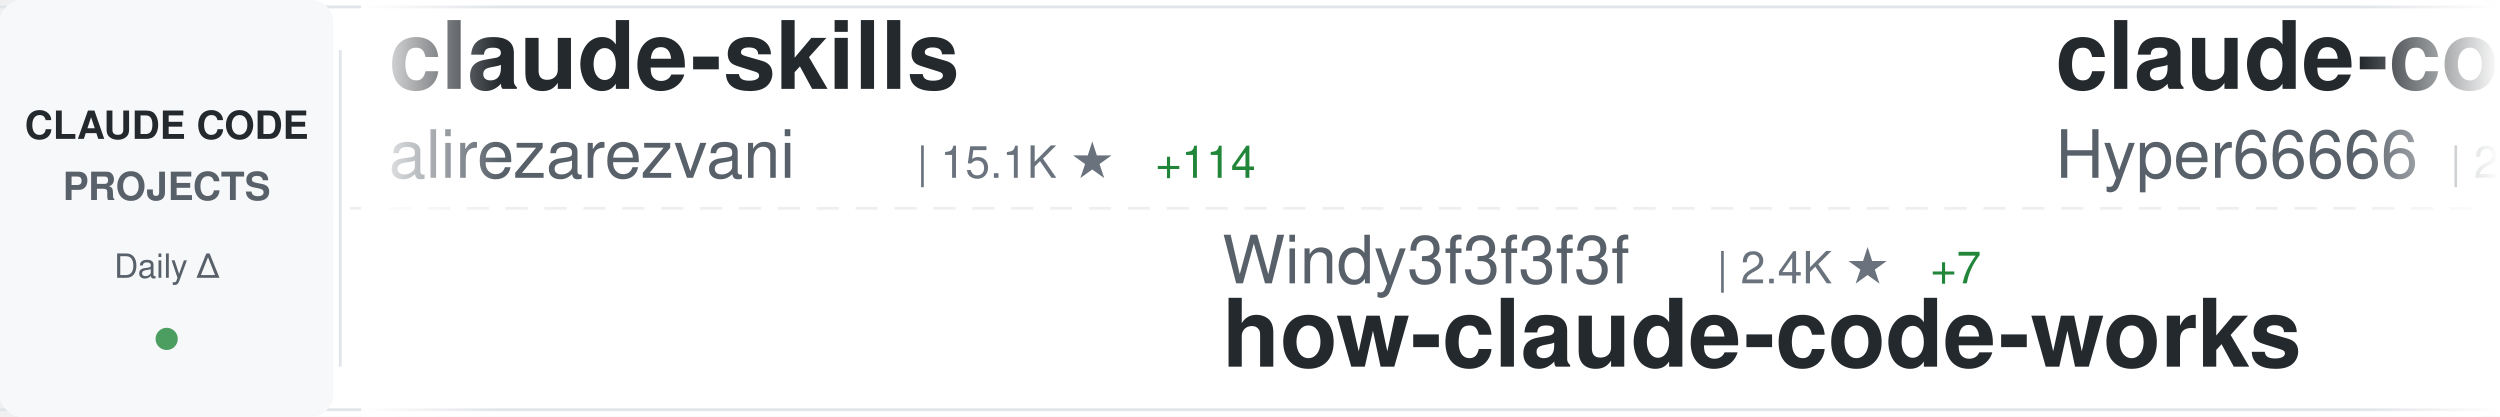
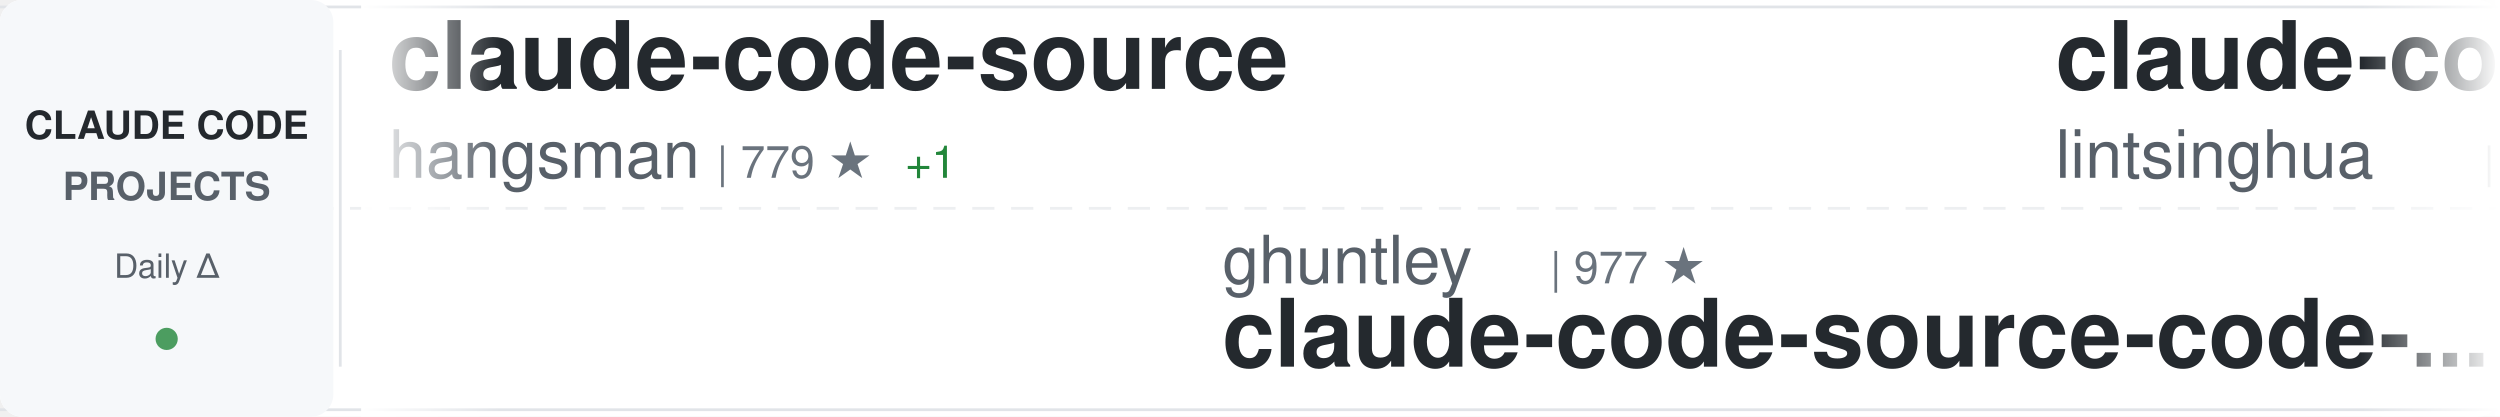
<svg xmlns="http://www.w3.org/2000/svg" width="900" height="150">
  <defs>
    <linearGradient id="awesomeLeftFade" x1="0%" y1="0%" x2="100%" y2="0%">
      <stop offset="0%" style="stop-color:#ffffff;stop-opacity:1" />
      <stop offset="100%" style="stop-color:#ffffff;stop-opacity:0" />
    </linearGradient>
    <linearGradient id="awesomeRightFade" x1="0%" y1="0%" x2="100%" y2="0%">
      <stop offset="0%" style="stop-color:#ffffff;stop-opacity:0" />
      <stop offset="100%" style="stop-color:#ffffff;stop-opacity:1" />
    </linearGradient>
  </defs>
  <rect width="900" height="150" fill="#ffffff" rx="8" />
  <rect x="0" y="2" width="900" height="1" fill="#e1e4e8" />
  <rect x="0" y="147" width="900" height="1" fill="#e1e4e8" />
  <line x1="0" y1="75" x2="900" y2="75" stroke="#e1e4e8" stroke-width="1" stroke-dasharray="8 6" opacity="0.6" />
  <rect x="0" y="0" width="120" height="150" fill="#f6f8fa" rx="8" />
  <text x="60" y="50" font-family="-apple-system, BlinkMacSystemFont, 'Segoe UI', Helvetica, Arial, sans-serif" font-size="14" font-weight="600" fill="#24292e" text-anchor="middle">CLAUDE CODE</text>
  <text x="60" y="72" font-family="-apple-system, BlinkMacSystemFont, 'Segoe UI', Helvetica, Arial, sans-serif" font-size="14" font-weight="600" fill="#586069" text-anchor="middle">PROJECTS</text>
  <text x="60" y="100" font-family="-apple-system, BlinkMacSystemFont, 'Segoe UI', Helvetica, Arial, sans-serif" font-size="12" font-weight="500" fill="#586069" text-anchor="middle">Daily Δ</text>
  <circle cx="60" cy="122" r="4" fill="#22863a" opacity="0.8" />
  <rect x="122" y="18" width="1" height="114" fill="#e1e4e8" />
  <clipPath id="awesomeTickerClip">
    <rect x="130" y="0" width="770" height="150" />
  </clipPath>
  <g clip-path="url(#awesomeTickerClip)">
    <g id="awesomeTickerItems">
      <animateTransform attributeName="transform" attributeType="XML" type="translate" from="0 0" to="-3000 0" dur="54s" repeatCount="indefinite" />
      <g transform="translate(0, 0)">
-         <text x="140" y="32" font-family="-apple-system, BlinkMacSystemFont, 'Segoe UI', Helvetica, Arial, sans-serif" font-size="34" font-weight="600" fill="#24292e">claude-skills</text>
-         <text x="140" y="64" font-family="-apple-system, BlinkMacSystemFont, 'Segoe UI', Helvetica, Arial, sans-serif" font-size="24" font-weight="400" fill="#586069">alirezarezvani</text>
-         <text x="330" y="64" font-family="-apple-system, BlinkMacSystemFont, 'Segoe UI', Helvetica, Arial, sans-serif" font-size="16" font-weight="500" fill="#6a737d">| 15.1K ★</text>
-         <text x="416" y="64" font-family="-apple-system, BlinkMacSystemFont, 'Segoe UI', Helvetica, Arial, sans-serif" font-size="16" font-weight="500" fill="#22863a"> +114</text>
+         <text x="140" y="32" font-family="-apple-system, BlinkMacSystemFont, 'Segoe UI', Helvetica, Arial, sans-serif" font-size="34" font-weight="600" fill="#24292e">claude-code-source</text>
+         <text x="140" y="64" font-family="-apple-system, BlinkMacSystemFont, 'Segoe UI', Helvetica, Arial, sans-serif" font-size="24" font-weight="400" fill="#586069">hangsman</text>
+         <text x="258" y="64" font-family="-apple-system, BlinkMacSystemFont, 'Segoe UI', Helvetica, Arial, sans-serif" font-size="16" font-weight="500" fill="#6a737d">| 779 ★</text>
+         <text x="326" y="64" font-family="-apple-system, BlinkMacSystemFont, 'Segoe UI', Helvetica, Arial, sans-serif" font-size="16" font-weight="500" fill="#22863a"> +1</text>
      </g>
      <g transform="translate(300, 0)">
-         <text x="140" y="102" font-family="-apple-system, BlinkMacSystemFont, 'Segoe UI', Helvetica, Arial, sans-serif" font-size="24" font-weight="400" fill="#586069">Windy3f3f3f3f</text>
-         <text x="318" y="102" font-family="-apple-system, BlinkMacSystemFont, 'Segoe UI', Helvetica, Arial, sans-serif" font-size="16" font-weight="500" fill="#6a737d">| 2.4K ★</text>
-         <text x="395" y="102" font-family="-apple-system, BlinkMacSystemFont, 'Segoe UI', Helvetica, Arial, sans-serif" font-size="16" font-weight="500" fill="#22863a"> +7</text>
-         <text x="140" y="132" font-family="-apple-system, BlinkMacSystemFont, 'Segoe UI', Helvetica, Arial, sans-serif" font-size="34" font-weight="600" fill="#24292e">how-claude-code-works</text>
+         <text x="140" y="102" font-family="-apple-system, BlinkMacSystemFont, 'Segoe UI', Helvetica, Arial, sans-serif" font-size="24" font-weight="400" fill="#586069">ghuntley</text>
+         <text x="258" y="102" font-family="-apple-system, BlinkMacSystemFont, 'Segoe UI', Helvetica, Arial, sans-serif" font-size="16" font-weight="500" fill="#6a737d">| 977 ★</text>
+         <text x="140" y="132" font-family="-apple-system, BlinkMacSystemFont, 'Segoe UI', Helvetica, Arial, sans-serif" font-size="34" font-weight="600" fill="#24292e">claude-code-source-code-...</text>
      </g>
      <g transform="translate(600, 0)">
-         <text x="140" y="32" font-family="-apple-system, BlinkMacSystemFont, 'Segoe UI', Helvetica, Arial, sans-serif" font-size="34" font-weight="600" fill="#24292e">claude-code-sourcemap</text>
-         <text x="140" y="64" font-family="-apple-system, BlinkMacSystemFont, 'Segoe UI', Helvetica, Arial, sans-serif" font-size="24" font-weight="400" fill="#586069">Hyper66666</text>
-         <text x="282" y="64" font-family="-apple-system, BlinkMacSystemFont, 'Segoe UI', Helvetica, Arial, sans-serif" font-size="16" font-weight="500" fill="#6a737d">| 214 ★</text>
+         <text x="140" y="32" font-family="-apple-system, BlinkMacSystemFont, 'Segoe UI', Helvetica, Arial, sans-serif" font-size="34" font-weight="600" fill="#24292e">claude-code-book</text>
+         <text x="140" y="64" font-family="-apple-system, BlinkMacSystemFont, 'Segoe UI', Helvetica, Arial, sans-serif" font-size="24" font-weight="400" fill="#586069">lintsinghua</text>
+         <text x="294" y="64" font-family="-apple-system, BlinkMacSystemFont, 'Segoe UI', Helvetica, Arial, sans-serif" font-size="16" font-weight="500" fill="#6a737d">| 3.3K ★</text>
+         <text x="371" y="64" font-family="-apple-system, BlinkMacSystemFont, 'Segoe UI', Helvetica, Arial, sans-serif" font-size="16" font-weight="500" fill="#22863a"> +9</text>
      </g>
      <g transform="translate(900, 0)">
-         <text x="140" y="102" font-family="-apple-system, BlinkMacSystemFont, 'Segoe UI', Helvetica, Arial, sans-serif" font-size="24" font-weight="400" fill="#586069">disler</text>
-         <text x="234" y="102" font-family="-apple-system, BlinkMacSystemFont, 'Segoe UI', Helvetica, Arial, sans-serif" font-size="16" font-weight="500" fill="#6a737d">| 3.7K ★</text>
-         <text x="311" y="102" font-family="-apple-system, BlinkMacSystemFont, 'Segoe UI', Helvetica, Arial, sans-serif" font-size="16" font-weight="500" fill="#22863a"> +6</text>
-         <text x="140" y="132" font-family="-apple-system, BlinkMacSystemFont, 'Segoe UI', Helvetica, Arial, sans-serif" font-size="34" font-weight="600" fill="#24292e">claude-code-hooks-master...</text>
+         <text x="140" y="102" font-family="-apple-system, BlinkMacSystemFont, 'Segoe UI', Helvetica, Arial, sans-serif" font-size="24" font-weight="400" fill="#586069">wanshuiyin</text>
+         <text x="282" y="102" font-family="-apple-system, BlinkMacSystemFont, 'Segoe UI', Helvetica, Arial, sans-serif" font-size="16" font-weight="500" fill="#6a737d">| 9.5K ★</text>
+         <text x="359" y="102" font-family="-apple-system, BlinkMacSystemFont, 'Segoe UI', Helvetica, Arial, sans-serif" font-size="16" font-weight="500" fill="#22863a"> +84</text>
+         <text x="140" y="132" font-family="-apple-system, BlinkMacSystemFont, 'Segoe UI', Helvetica, Arial, sans-serif" font-size="34" font-weight="600" fill="#24292e">Auto-claude-code-researc...</text>
      </g>
      <g transform="translate(1200, 0)">
-         <text x="140" y="32" font-family="-apple-system, BlinkMacSystemFont, 'Segoe UI', Helvetica, Arial, sans-serif" font-size="34" font-weight="600" fill="#24292e">skills</text>
-         <text x="140" y="64" font-family="-apple-system, BlinkMacSystemFont, 'Segoe UI', Helvetica, Arial, sans-serif" font-size="24" font-weight="400" fill="#586069">anthropics</text>
-         <text x="282" y="64" font-family="-apple-system, BlinkMacSystemFont, 'Segoe UI', Helvetica, Arial, sans-serif" font-size="16" font-weight="500" fill="#6a737d">| 135.8K ★</text>
-         <text x="377" y="64" font-family="-apple-system, BlinkMacSystemFont, 'Segoe UI', Helvetica, Arial, sans-serif" font-size="16" font-weight="500" fill="#22863a"> +698</text>
+         <text x="140" y="32" font-family="-apple-system, BlinkMacSystemFont, 'Segoe UI', Helvetica, Arial, sans-serif" font-size="34" font-weight="600" fill="#24292e">Claude-Code</text>
+         <text x="140" y="64" font-family="-apple-system, BlinkMacSystemFont, 'Segoe UI', Helvetica, Arial, sans-serif" font-size="24" font-weight="400" fill="#586069">KPR111</text>
+         <text x="234" y="64" font-family="-apple-system, BlinkMacSystemFont, 'Segoe UI', Helvetica, Arial, sans-serif" font-size="16" font-weight="500" fill="#6a737d">| 17 ★</text>
      </g>
      <g transform="translate(1500, 0)">
-         <text x="140" y="102" font-family="-apple-system, BlinkMacSystemFont, 'Segoe UI', Helvetica, Arial, sans-serif" font-size="24" font-weight="400" fill="#586069">shanraisshan</text>
-         <text x="306" y="102" font-family="-apple-system, BlinkMacSystemFont, 'Segoe UI', Helvetica, Arial, sans-serif" font-size="16" font-weight="500" fill="#6a737d">| 53.3K ★</text>
-         <text x="392" y="102" font-family="-apple-system, BlinkMacSystemFont, 'Segoe UI', Helvetica, Arial, sans-serif" font-size="16" font-weight="500" fill="#22863a"> +129</text>
-         <text x="140" y="132" font-family="-apple-system, BlinkMacSystemFont, 'Segoe UI', Helvetica, Arial, sans-serif" font-size="34" font-weight="600" fill="#24292e">claude-code-best-practic...</text>
+         <text x="140" y="102" font-family="-apple-system, BlinkMacSystemFont, 'Segoe UI', Helvetica, Arial, sans-serif" font-size="24" font-weight="400" fill="#586069">pengchengneo</text>
+         <text x="306" y="102" font-family="-apple-system, BlinkMacSystemFont, 'Segoe UI', Helvetica, Arial, sans-serif" font-size="16" font-weight="500" fill="#6a737d">| 1.4K ★</text>
+         <text x="383" y="102" font-family="-apple-system, BlinkMacSystemFont, 'Segoe UI', Helvetica, Arial, sans-serif" font-size="16" font-weight="500" fill="#22863a"> +5</text>
+         <text x="140" y="132" font-family="-apple-system, BlinkMacSystemFont, 'Segoe UI', Helvetica, Arial, sans-serif" font-size="34" font-weight="600" fill="#24292e">Claude-Code</text>
      </g>
      <g transform="translate(1800, 0)">
-         <text x="140" y="32" font-family="-apple-system, BlinkMacSystemFont, 'Segoe UI', Helvetica, Arial, sans-serif" font-size="34" font-weight="600" fill="#24292e">awesome-claude-code-suba...</text>
-         <text x="140" y="64" font-family="-apple-system, BlinkMacSystemFont, 'Segoe UI', Helvetica, Arial, sans-serif" font-size="24" font-weight="400" fill="#586069">VoltAgent</text>
-         <text x="270" y="64" font-family="-apple-system, BlinkMacSystemFont, 'Segoe UI', Helvetica, Arial, sans-serif" font-size="16" font-weight="500" fill="#6a737d">| 20.0K ★</text>
-         <text x="356" y="64" font-family="-apple-system, BlinkMacSystemFont, 'Segoe UI', Helvetica, Arial, sans-serif" font-size="16" font-weight="500" fill="#22863a"> +65</text>
+         <text x="140" y="32" font-family="-apple-system, BlinkMacSystemFont, 'Segoe UI', Helvetica, Arial, sans-serif" font-size="34" font-weight="600" fill="#24292e">claude-code-from-source</text>
+         <text x="140" y="64" font-family="-apple-system, BlinkMacSystemFont, 'Segoe UI', Helvetica, Arial, sans-serif" font-size="24" font-weight="400" fill="#586069">alejandrobalderas</text>
+         <text x="366" y="64" font-family="-apple-system, BlinkMacSystemFont, 'Segoe UI', Helvetica, Arial, sans-serif" font-size="16" font-weight="500" fill="#6a737d">| 1.9K ★</text>
+         <text x="443" y="64" font-family="-apple-system, BlinkMacSystemFont, 'Segoe UI', Helvetica, Arial, sans-serif" font-size="16" font-weight="500" fill="#22863a"> +2</text>
      </g>
      <g transform="translate(2100, 0)">
-         <text x="140" y="102" font-family="-apple-system, BlinkMacSystemFont, 'Segoe UI', Helvetica, Arial, sans-serif" font-size="24" font-weight="400" fill="#586069">wshobson</text>
-         <text x="258" y="102" font-family="-apple-system, BlinkMacSystemFont, 'Segoe UI', Helvetica, Arial, sans-serif" font-size="16" font-weight="500" fill="#6a737d">| 35.5K ★</text>
-         <text x="344" y="102" font-family="-apple-system, BlinkMacSystemFont, 'Segoe UI', Helvetica, Arial, sans-serif" font-size="16" font-weight="500" fill="#22863a"> +54</text>
-         <text x="140" y="132" font-family="-apple-system, BlinkMacSystemFont, 'Segoe UI', Helvetica, Arial, sans-serif" font-size="34" font-weight="600" fill="#24292e">agents</text>
+         <text x="140" y="102" font-family="-apple-system, BlinkMacSystemFont, 'Segoe UI', Helvetica, Arial, sans-serif" font-size="24" font-weight="400" fill="#586069">VoltAgent</text>
+         <text x="270" y="102" font-family="-apple-system, BlinkMacSystemFont, 'Segoe UI', Helvetica, Arial, sans-serif" font-size="16" font-weight="500" fill="#6a737d">| 20.0K ★</text>
+         <text x="356" y="102" font-family="-apple-system, BlinkMacSystemFont, 'Segoe UI', Helvetica, Arial, sans-serif" font-size="16" font-weight="500" fill="#22863a"> +62</text>
+         <text x="140" y="132" font-family="-apple-system, BlinkMacSystemFont, 'Segoe UI', Helvetica, Arial, sans-serif" font-size="34" font-weight="600" fill="#24292e">awesome-claude-code-suba...</text>
      </g>
      <g transform="translate(2400, 0)">
-         <text x="140" y="32" font-family="-apple-system, BlinkMacSystemFont, 'Segoe UI', Helvetica, Arial, sans-serif" font-size="34" font-weight="600" fill="#24292e">claude-code-prompts</text>
-         <text x="140" y="64" font-family="-apple-system, BlinkMacSystemFont, 'Segoe UI', Helvetica, Arial, sans-serif" font-size="24" font-weight="400" fill="#586069">repowise-dev</text>
-         <text x="306" y="64" font-family="-apple-system, BlinkMacSystemFont, 'Segoe UI', Helvetica, Arial, sans-serif" font-size="16" font-weight="500" fill="#6a737d">| 1.0K ★</text>
-         <text x="383" y="64" font-family="-apple-system, BlinkMacSystemFont, 'Segoe UI', Helvetica, Arial, sans-serif" font-size="16" font-weight="500" fill="#22863a"> +2</text>
+         <text x="140" y="32" font-family="-apple-system, BlinkMacSystemFont, 'Segoe UI', Helvetica, Arial, sans-serif" font-size="34" font-weight="600" fill="#24292e">claude-code-my-workflow</text>
+         <text x="140" y="64" font-family="-apple-system, BlinkMacSystemFont, 'Segoe UI', Helvetica, Arial, sans-serif" font-size="24" font-weight="400" fill="#586069">pedrohcgs</text>
+         <text x="270" y="64" font-family="-apple-system, BlinkMacSystemFont, 'Segoe UI', Helvetica, Arial, sans-serif" font-size="16" font-weight="500" fill="#6a737d">| 1.1K ★</text>
+         <text x="347" y="64" font-family="-apple-system, BlinkMacSystemFont, 'Segoe UI', Helvetica, Arial, sans-serif" font-size="16" font-weight="500" fill="#22863a"> +4</text>
      </g>
      <g transform="translate(2700, 0)">
-         <text x="140" y="102" font-family="-apple-system, BlinkMacSystemFont, 'Segoe UI', Helvetica, Arial, sans-serif" font-size="24" font-weight="400" fill="#586069">guanshan</text>
-         <text x="258" y="102" font-family="-apple-system, BlinkMacSystemFont, 'Segoe UI', Helvetica, Arial, sans-serif" font-size="16" font-weight="500" fill="#6a737d">| 59 ★</text>
-         <text x="140" y="132" font-family="-apple-system, BlinkMacSystemFont, 'Segoe UI', Helvetica, Arial, sans-serif" font-size="34" font-weight="600" fill="#24292e">ClaudeCode</text>
+         <text x="140" y="102" font-family="-apple-system, BlinkMacSystemFont, 'Segoe UI', Helvetica, Arial, sans-serif" font-size="24" font-weight="400" fill="#586069">zebbern</text>
+         <text x="246" y="102" font-family="-apple-system, BlinkMacSystemFont, 'Segoe UI', Helvetica, Arial, sans-serif" font-size="16" font-weight="500" fill="#6a737d">| 4.1K ★</text>
+         <text x="323" y="102" font-family="-apple-system, BlinkMacSystemFont, 'Segoe UI', Helvetica, Arial, sans-serif" font-size="16" font-weight="500" fill="#22863a"> +1</text>
+         <text x="140" y="132" font-family="-apple-system, BlinkMacSystemFont, 'Segoe UI', Helvetica, Arial, sans-serif" font-size="34" font-weight="600" fill="#24292e">claude-code-guide</text>
      </g>
      <g transform="translate(3000, 0)">
-         <text x="140" y="32" font-family="-apple-system, BlinkMacSystemFont, 'Segoe UI', Helvetica, Arial, sans-serif" font-size="34" font-weight="600" fill="#24292e">claude-skills</text>
-         <text x="140" y="64" font-family="-apple-system, BlinkMacSystemFont, 'Segoe UI', Helvetica, Arial, sans-serif" font-size="24" font-weight="400" fill="#586069">alirezarezvani</text>
-         <text x="330" y="64" font-family="-apple-system, BlinkMacSystemFont, 'Segoe UI', Helvetica, Arial, sans-serif" font-size="16" font-weight="500" fill="#6a737d">| 15.1K ★</text>
-         <text x="416" y="64" font-family="-apple-system, BlinkMacSystemFont, 'Segoe UI', Helvetica, Arial, sans-serif" font-size="16" font-weight="500" fill="#22863a"> +114</text>
+         <text x="140" y="32" font-family="-apple-system, BlinkMacSystemFont, 'Segoe UI', Helvetica, Arial, sans-serif" font-size="34" font-weight="600" fill="#24292e">claude-code-source</text>
+         <text x="140" y="64" font-family="-apple-system, BlinkMacSystemFont, 'Segoe UI', Helvetica, Arial, sans-serif" font-size="24" font-weight="400" fill="#586069">hangsman</text>
+         <text x="258" y="64" font-family="-apple-system, BlinkMacSystemFont, 'Segoe UI', Helvetica, Arial, sans-serif" font-size="16" font-weight="500" fill="#6a737d">| 779 ★</text>
+         <text x="326" y="64" font-family="-apple-system, BlinkMacSystemFont, 'Segoe UI', Helvetica, Arial, sans-serif" font-size="16" font-weight="500" fill="#22863a"> +1</text>
      </g>
      <g transform="translate(3300, 0)">
-         <text x="140" y="102" font-family="-apple-system, BlinkMacSystemFont, 'Segoe UI', Helvetica, Arial, sans-serif" font-size="24" font-weight="400" fill="#586069">Windy3f3f3f3f</text>
-         <text x="318" y="102" font-family="-apple-system, BlinkMacSystemFont, 'Segoe UI', Helvetica, Arial, sans-serif" font-size="16" font-weight="500" fill="#6a737d">| 2.4K ★</text>
-         <text x="395" y="102" font-family="-apple-system, BlinkMacSystemFont, 'Segoe UI', Helvetica, Arial, sans-serif" font-size="16" font-weight="500" fill="#22863a"> +7</text>
-         <text x="140" y="132" font-family="-apple-system, BlinkMacSystemFont, 'Segoe UI', Helvetica, Arial, sans-serif" font-size="34" font-weight="600" fill="#24292e">how-claude-code-works</text>
+         <text x="140" y="102" font-family="-apple-system, BlinkMacSystemFont, 'Segoe UI', Helvetica, Arial, sans-serif" font-size="24" font-weight="400" fill="#586069">ghuntley</text>
+         <text x="258" y="102" font-family="-apple-system, BlinkMacSystemFont, 'Segoe UI', Helvetica, Arial, sans-serif" font-size="16" font-weight="500" fill="#6a737d">| 977 ★</text>
+         <text x="140" y="132" font-family="-apple-system, BlinkMacSystemFont, 'Segoe UI', Helvetica, Arial, sans-serif" font-size="34" font-weight="600" fill="#24292e">claude-code-source-code-...</text>
      </g>
      <g transform="translate(3600, 0)">
-         <text x="140" y="32" font-family="-apple-system, BlinkMacSystemFont, 'Segoe UI', Helvetica, Arial, sans-serif" font-size="34" font-weight="600" fill="#24292e">claude-code-sourcemap</text>
-         <text x="140" y="64" font-family="-apple-system, BlinkMacSystemFont, 'Segoe UI', Helvetica, Arial, sans-serif" font-size="24" font-weight="400" fill="#586069">Hyper66666</text>
-         <text x="282" y="64" font-family="-apple-system, BlinkMacSystemFont, 'Segoe UI', Helvetica, Arial, sans-serif" font-size="16" font-weight="500" fill="#6a737d">| 214 ★</text>
+         <text x="140" y="32" font-family="-apple-system, BlinkMacSystemFont, 'Segoe UI', Helvetica, Arial, sans-serif" font-size="34" font-weight="600" fill="#24292e">claude-code-book</text>
+         <text x="140" y="64" font-family="-apple-system, BlinkMacSystemFont, 'Segoe UI', Helvetica, Arial, sans-serif" font-size="24" font-weight="400" fill="#586069">lintsinghua</text>
+         <text x="294" y="64" font-family="-apple-system, BlinkMacSystemFont, 'Segoe UI', Helvetica, Arial, sans-serif" font-size="16" font-weight="500" fill="#6a737d">| 3.3K ★</text>
+         <text x="371" y="64" font-family="-apple-system, BlinkMacSystemFont, 'Segoe UI', Helvetica, Arial, sans-serif" font-size="16" font-weight="500" fill="#22863a"> +9</text>
      </g>
      <g transform="translate(3900, 0)">
-         <text x="140" y="102" font-family="-apple-system, BlinkMacSystemFont, 'Segoe UI', Helvetica, Arial, sans-serif" font-size="24" font-weight="400" fill="#586069">disler</text>
-         <text x="234" y="102" font-family="-apple-system, BlinkMacSystemFont, 'Segoe UI', Helvetica, Arial, sans-serif" font-size="16" font-weight="500" fill="#6a737d">| 3.7K ★</text>
-         <text x="311" y="102" font-family="-apple-system, BlinkMacSystemFont, 'Segoe UI', Helvetica, Arial, sans-serif" font-size="16" font-weight="500" fill="#22863a"> +6</text>
-         <text x="140" y="132" font-family="-apple-system, BlinkMacSystemFont, 'Segoe UI', Helvetica, Arial, sans-serif" font-size="34" font-weight="600" fill="#24292e">claude-code-hooks-master...</text>
+         <text x="140" y="102" font-family="-apple-system, BlinkMacSystemFont, 'Segoe UI', Helvetica, Arial, sans-serif" font-size="24" font-weight="400" fill="#586069">wanshuiyin</text>
+         <text x="282" y="102" font-family="-apple-system, BlinkMacSystemFont, 'Segoe UI', Helvetica, Arial, sans-serif" font-size="16" font-weight="500" fill="#6a737d">| 9.5K ★</text>
+         <text x="359" y="102" font-family="-apple-system, BlinkMacSystemFont, 'Segoe UI', Helvetica, Arial, sans-serif" font-size="16" font-weight="500" fill="#22863a"> +84</text>
+         <text x="140" y="132" font-family="-apple-system, BlinkMacSystemFont, 'Segoe UI', Helvetica, Arial, sans-serif" font-size="34" font-weight="600" fill="#24292e">Auto-claude-code-researc...</text>
      </g>
    </g>
  </g>
  <rect x="130" y="0" width="50" height="150" fill="url(#awesomeLeftFade)" />
  <rect x="850" y="0" width="50" height="150" fill="url(#awesomeRightFade)" />
</svg>
